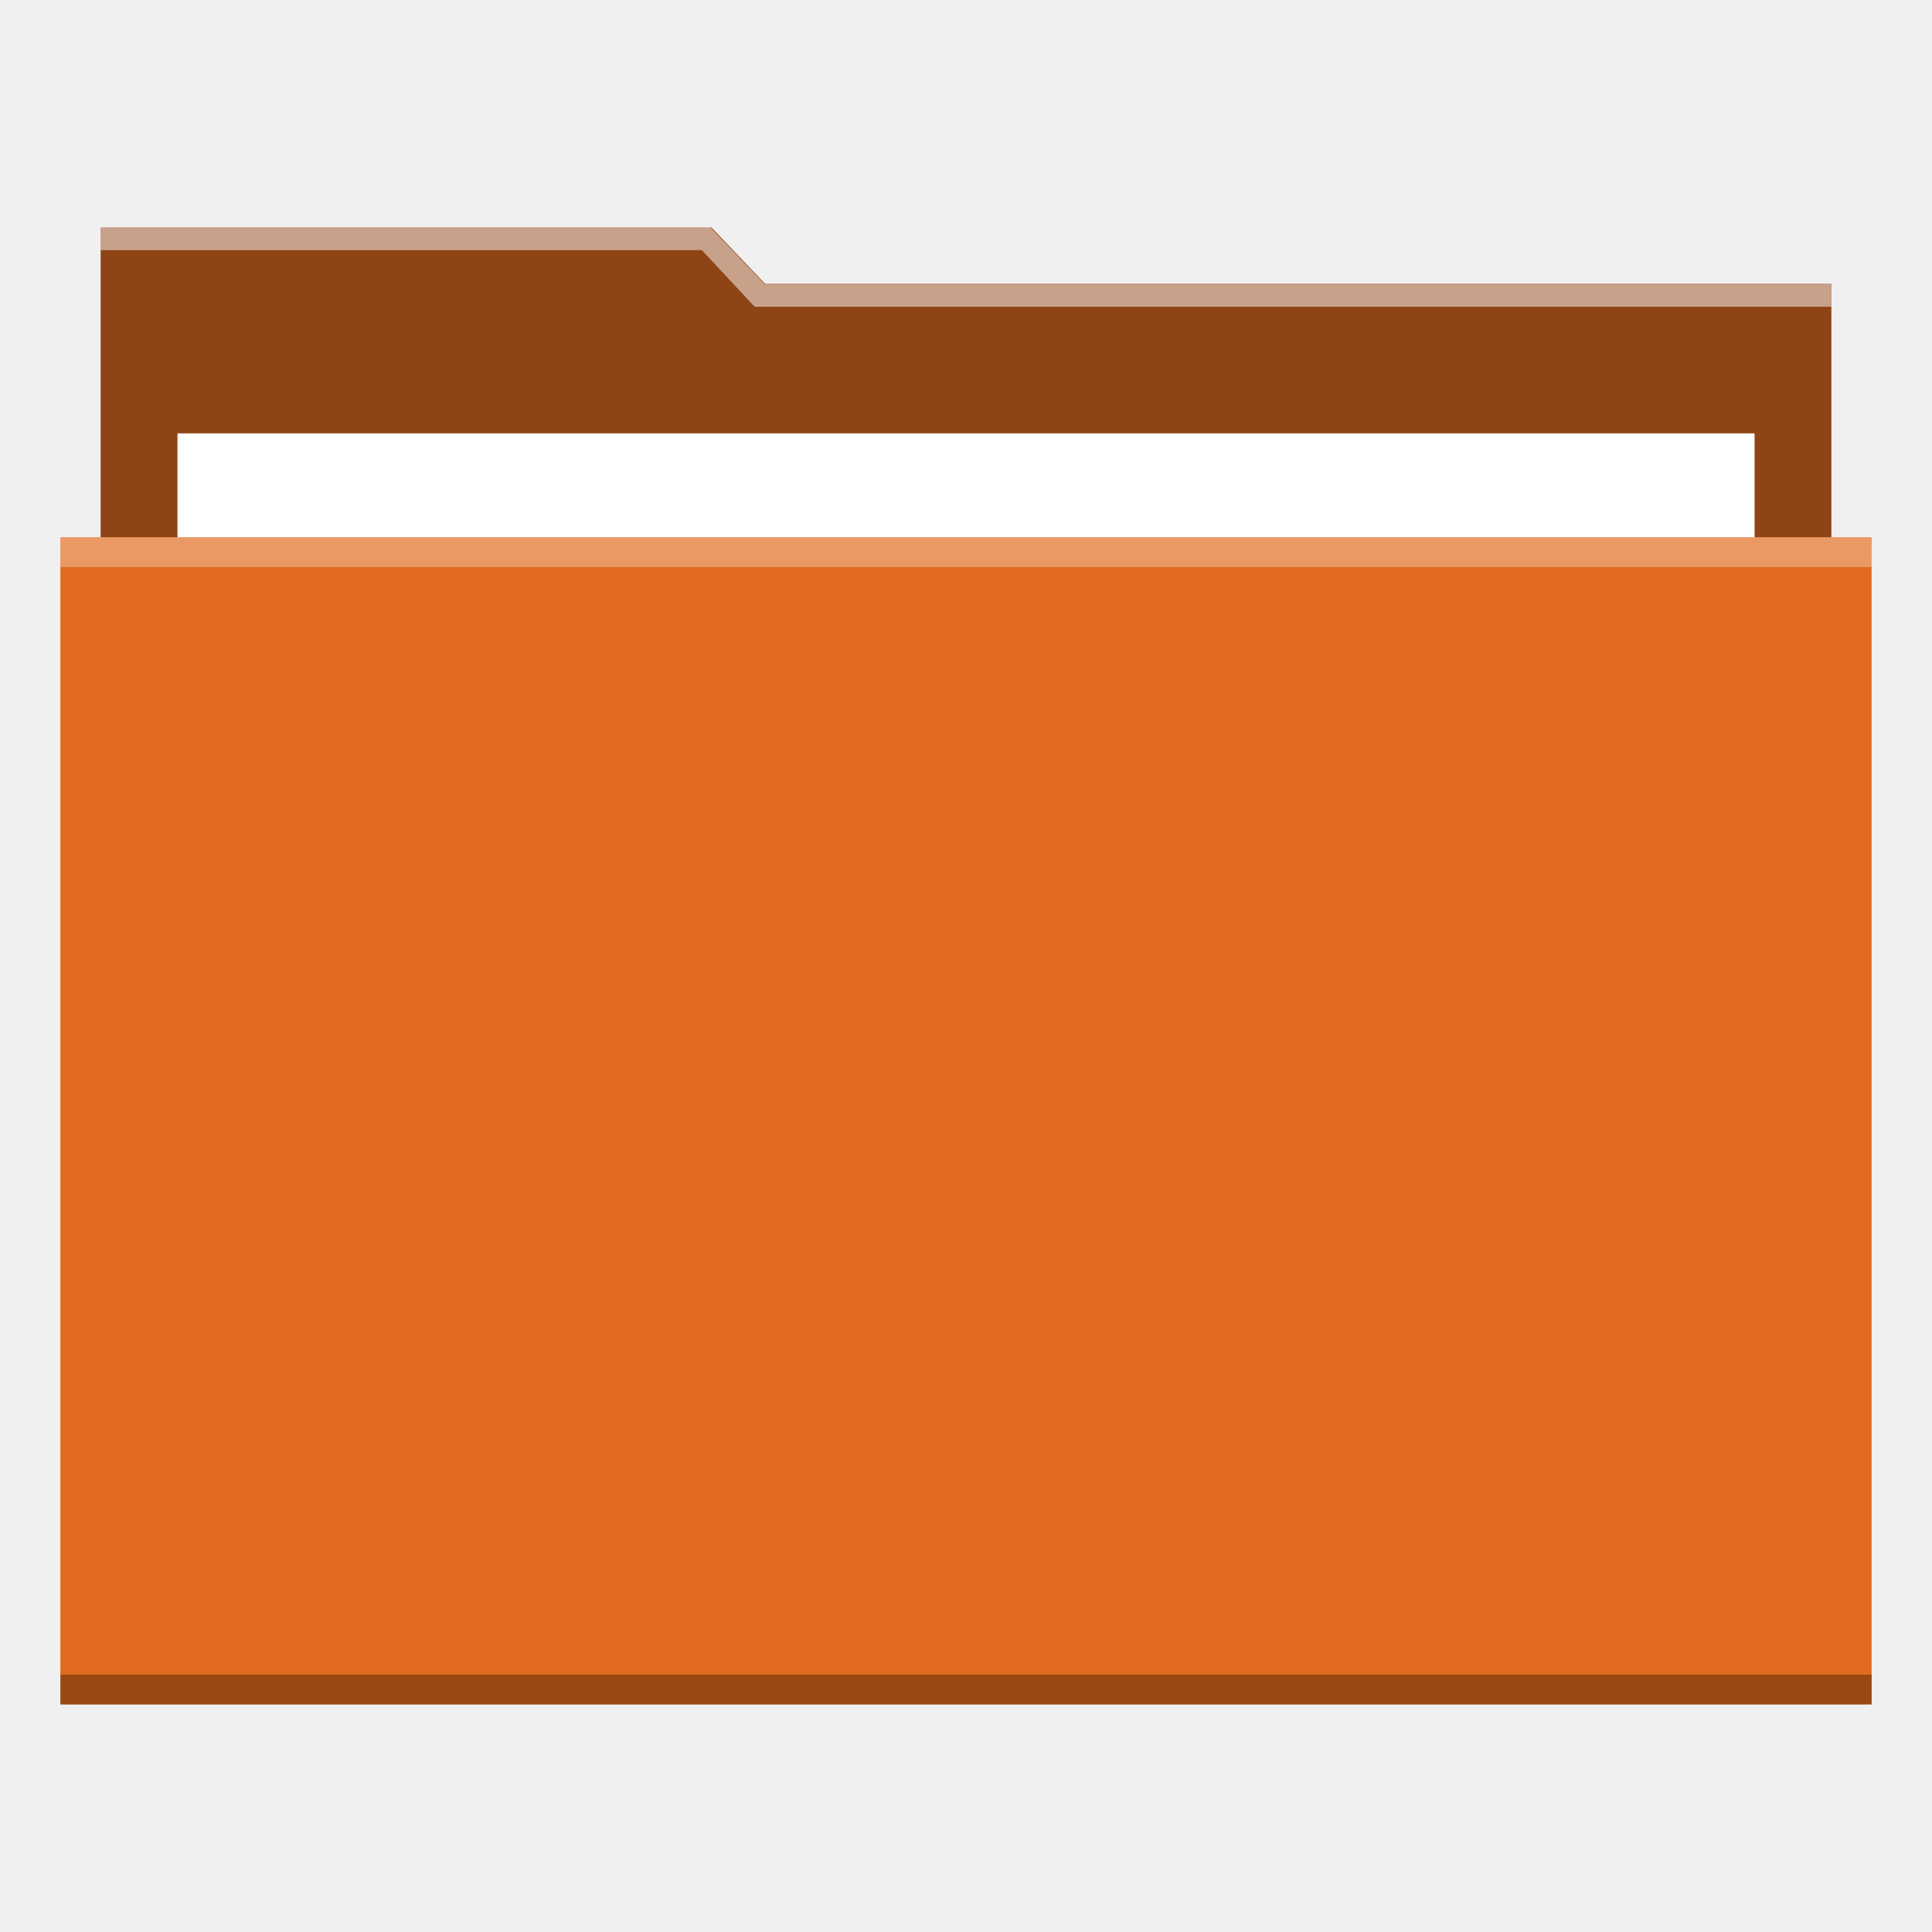
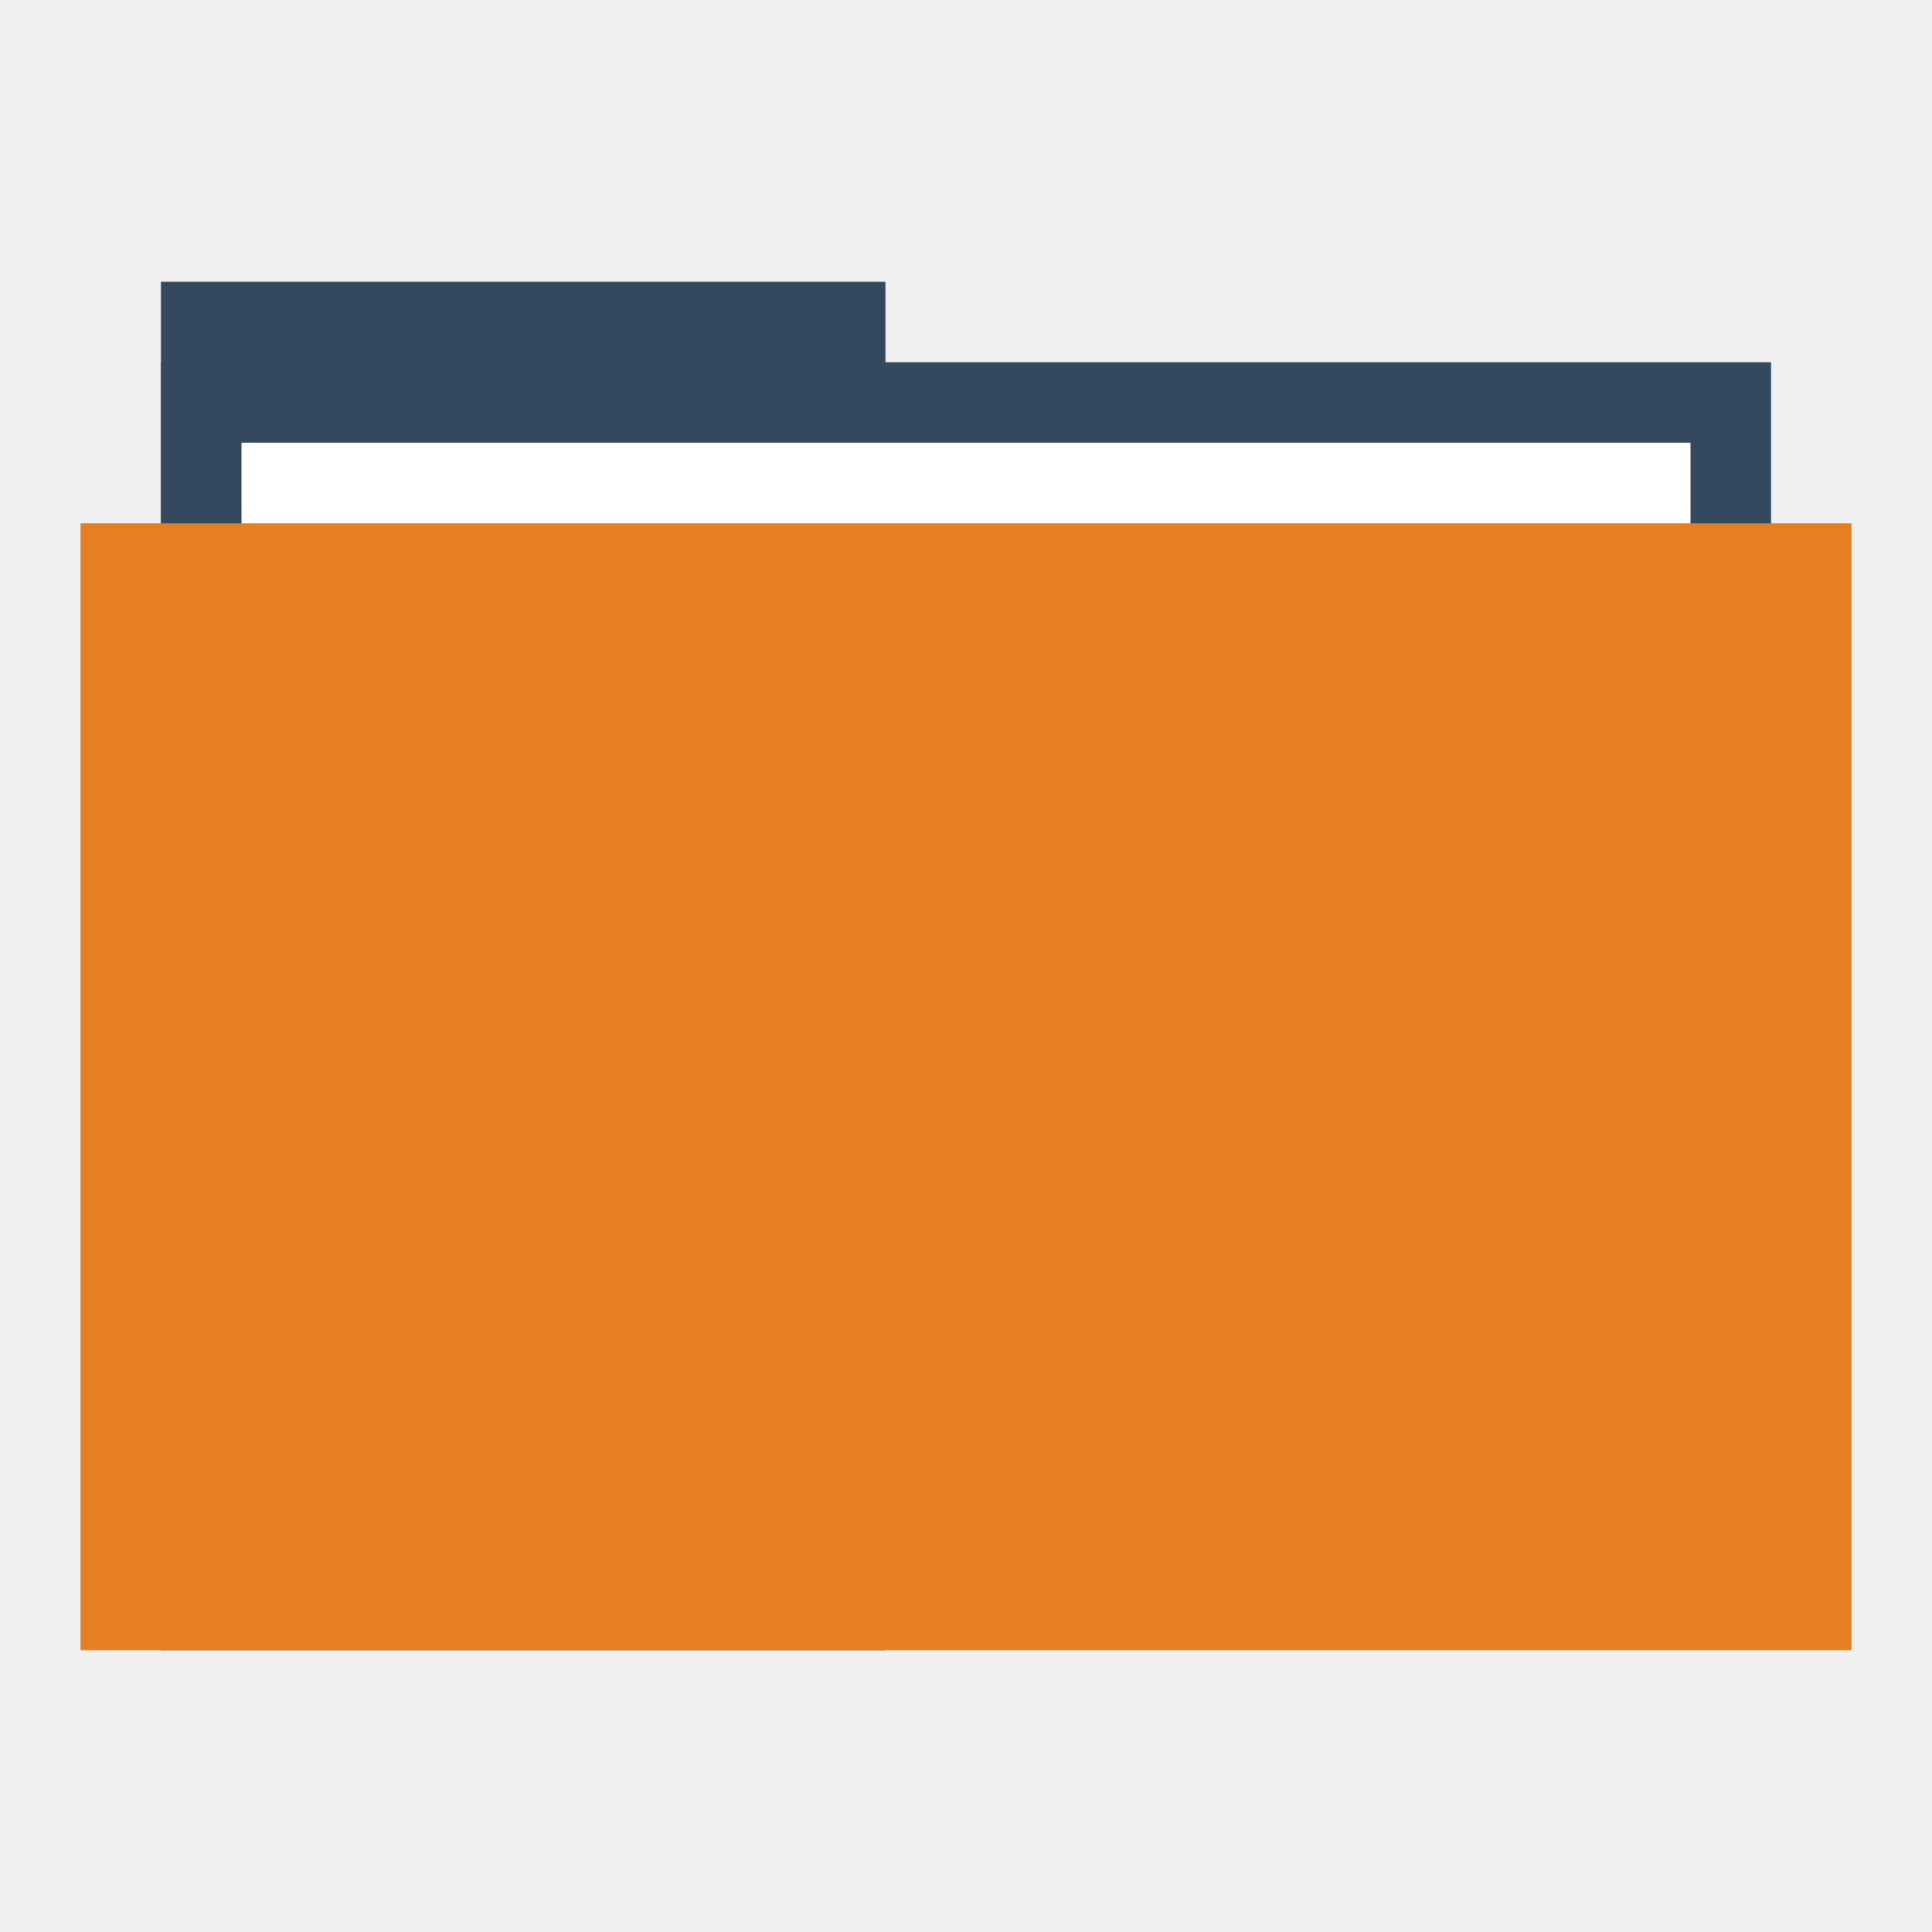
<svg xmlns="http://www.w3.org/2000/svg" width="48" height="48" id="svg865" version="1.1">
  <defs id="defs867" />
  <g id="layer1" transform="translate(0,-1004.362)">
-     <path style="fill:#8f4415;fill-opacity:1;stroke:none" d="m 2.5,1010.015 15.177,0 1.334,1.4 26.489,0 0,26.001 L 2.5,1037.415 Z" id="rect823" />
-     <rect y="1015.129" x="4.409" height="27.433" width="39.183" id="rect870" style="fill:#ffffff;fill-opacity:1;stroke:none" />
-     <rect style="fill:#e06b1f;fill-opacity:1;stroke:none" id="rect821" width="45" height="29" x="1.5" y="1017.709" />
-     <rect y="1017.709" x="1.5" height="0.741" width="45" id="rect839" style="fill:#ffffff;fill-opacity:0.314;stroke:none" />
-     <rect style="fill:#000000;fill-opacity:0.314;stroke:none" id="rect841" width="45" height="0.741" x="1.5" y="1045.968" />
-     <path style="fill:#ffffff;fill-opacity:0.498;stroke:none" d="m 2.5,1010.015 0,0.562 14.937,0 1.312,1.406 26.75,0 0,-0.562 -26.438,0 -0.062,0 -1.344,-1.406 L 2.5,1010.015 Z" id="path843" />
+     <rect style="fill:#34495e;fill-opacity:1;stroke:none" id="rect4130" width="18" height="34" x="4" y="1011.362" />
+     <rect y="1013.362" x="4" height="30" width="40" id="rect4128" style="fill:#34495e;fill-opacity:1;stroke:none" />
+     <rect y="1015.362" x="6" height="28" width="36" id="rect870" style="fill:#ffffff;fill-opacity:1;stroke:none" />
+     <rect style="fill:#e67e22;fill-opacity:1;stroke:none" id="rect821" width="44" height="28" x="2" y="1017.362" />
+     <path style="fill:none;stroke:none" id="path3265" d="m 4,1028.362 c 0,1.047 -0.954,2 -2.001,2 -1.047,-10e-5 -1.999,-0.953 -1.999,-2 0,-1.047 0.952,-2 1.999,-2 1.047,-10e-5 2.001,0.953 2.001,2 z" />
+     <path d="m 48,1028.362 c 0,1.047 -0.954,2 -2.001,2 -1.047,-10e-5 -1.999,-0.953 -1.999,-2 0,-1.047 0.952,-2 1.999,-2 1.047,-10e-5 2.001,0.953 2.001,2 z" id="path3267" style="fill:none;stroke:none" />
+     <path d="m 6,1028.362 c 0,1.047 -0.954,2 -2.001,2 -1.047,-10e-5 -1.999,-0.953 -1.999,-2 0,-1.047 0.952,-2 1.999,-2 C 5.046,1026.362 6,1027.315 6,1028.362 Z" id="path3271" style="fill:none;stroke:none" />
+     <path style="fill:none;stroke:none" id="path3273" d="m 46,1028.362 c 0,1.047 -0.954,2 -2.001,2 -1.047,-10e-5 -1.999,-0.953 -1.999,-2 0,-1.047 0.952,-2 1.999,-2 1.047,-10e-5 2.001,0.953 2.001,2 z" />
+     <path d="m 2,1028.362 c 0,0.524 -0.477,1 -1,1 -0.524,0 -1,-0.476 -1,-1 0,-0.524 0.476,-1 1,-1 0.524,0 1,0.476 1,1 z" id="path3275" style="fill:none;stroke:none" />
+     <path style="fill:none;stroke:none" id="path3277" d="m 48,1028.362 c 0,0.524 -0.477,1 -1,1 -0.524,0 -1,-0.476 -1,-1 0,-0.524 0.476,-1 1,-1 0.524,0 1,0.476 1,1 z" />
+     <path style="fill:none;stroke:none" id="path4132" d="m 48,1028.362 c 0,1.047 -0.954,2 -2.001,2 -1.047,-10e-5 -1.999,-0.953 -1.999,-2 0,-1.047 0.952,-2 1.999,-2 1.047,-10e-5 2.001,0.953 2.001,2 z" />
+     <path style="fill:none;stroke:none" id="path4145" d="m 27.5,1048.862 c 0,1.833 -1.669,3.5 -3.502,3.5 -1.833,-10e-5 -3.498,-1.668 -3.498,-3.5 0,-1.833 1.666,-3.5 3.498,-3.5 1.833,-10e-5 3.502,1.667 3.502,3.5 z" />
+     <path d="m 26,1015.362 c 0,1.047 -0.954,2 -2.001,2 -1.047,-10e-5 -1.999,-0.953 -1.999,-2 0,-1.047 0.952,-2 1.999,-2 1.047,-10e-5 2.001,0.953 2.001,2 z" id="path4147" style="fill:none;stroke:none" />
+     <path d="m 25,1016.362 c 0,0.524 -0.477,1 -1,1 -0.524,0 -1,-0.476 -1,-1 0,-0.524 0.476,-1 1,-1 0.524,0 1,0.476 1,1 z" id="path4149" style="fill:none;stroke:none" />
+     <path style="fill:none;stroke:none" id="path4151" d="m 25,1014.362 c 0,0.524 -0.477,1 -1,1 -0.524,0 -1,-0.476 -1,-1 0,-0.524 0.476,-1 1,-1 0.524,0 1,0.476 1,1 z" />
+     <path d="m 25,1012.362 c 0,0.524 -0.477,1 -1,1 -0.524,0 -1,-0.476 -1,-1 0,-0.524 0.476,-1 1,-1 0.524,0 1,0.476 1,1 z" id="path4153" style="fill:none;stroke:none" />
+     <path d="m 27.5,1007.862 c 0,1.833 -1.669,3.5 -3.502,3.5 -1.833,-10e-5 -3.498,-1.668 -3.498,-3.5 0,-1.833 1.666,-3.5 3.498,-3.5 1.833,-10e-5 3.502,1.667 3.502,3.5 z" id="path4155" style="fill:none;stroke:none" />
+     <rect style="fill:none;fill-opacity:1;fill-rule:evenodd;stroke:none" id="rect3292" width="20" height="20" x="14" y="1021.362" />
  </g>
-   <g id="layer2" />
</svg>
